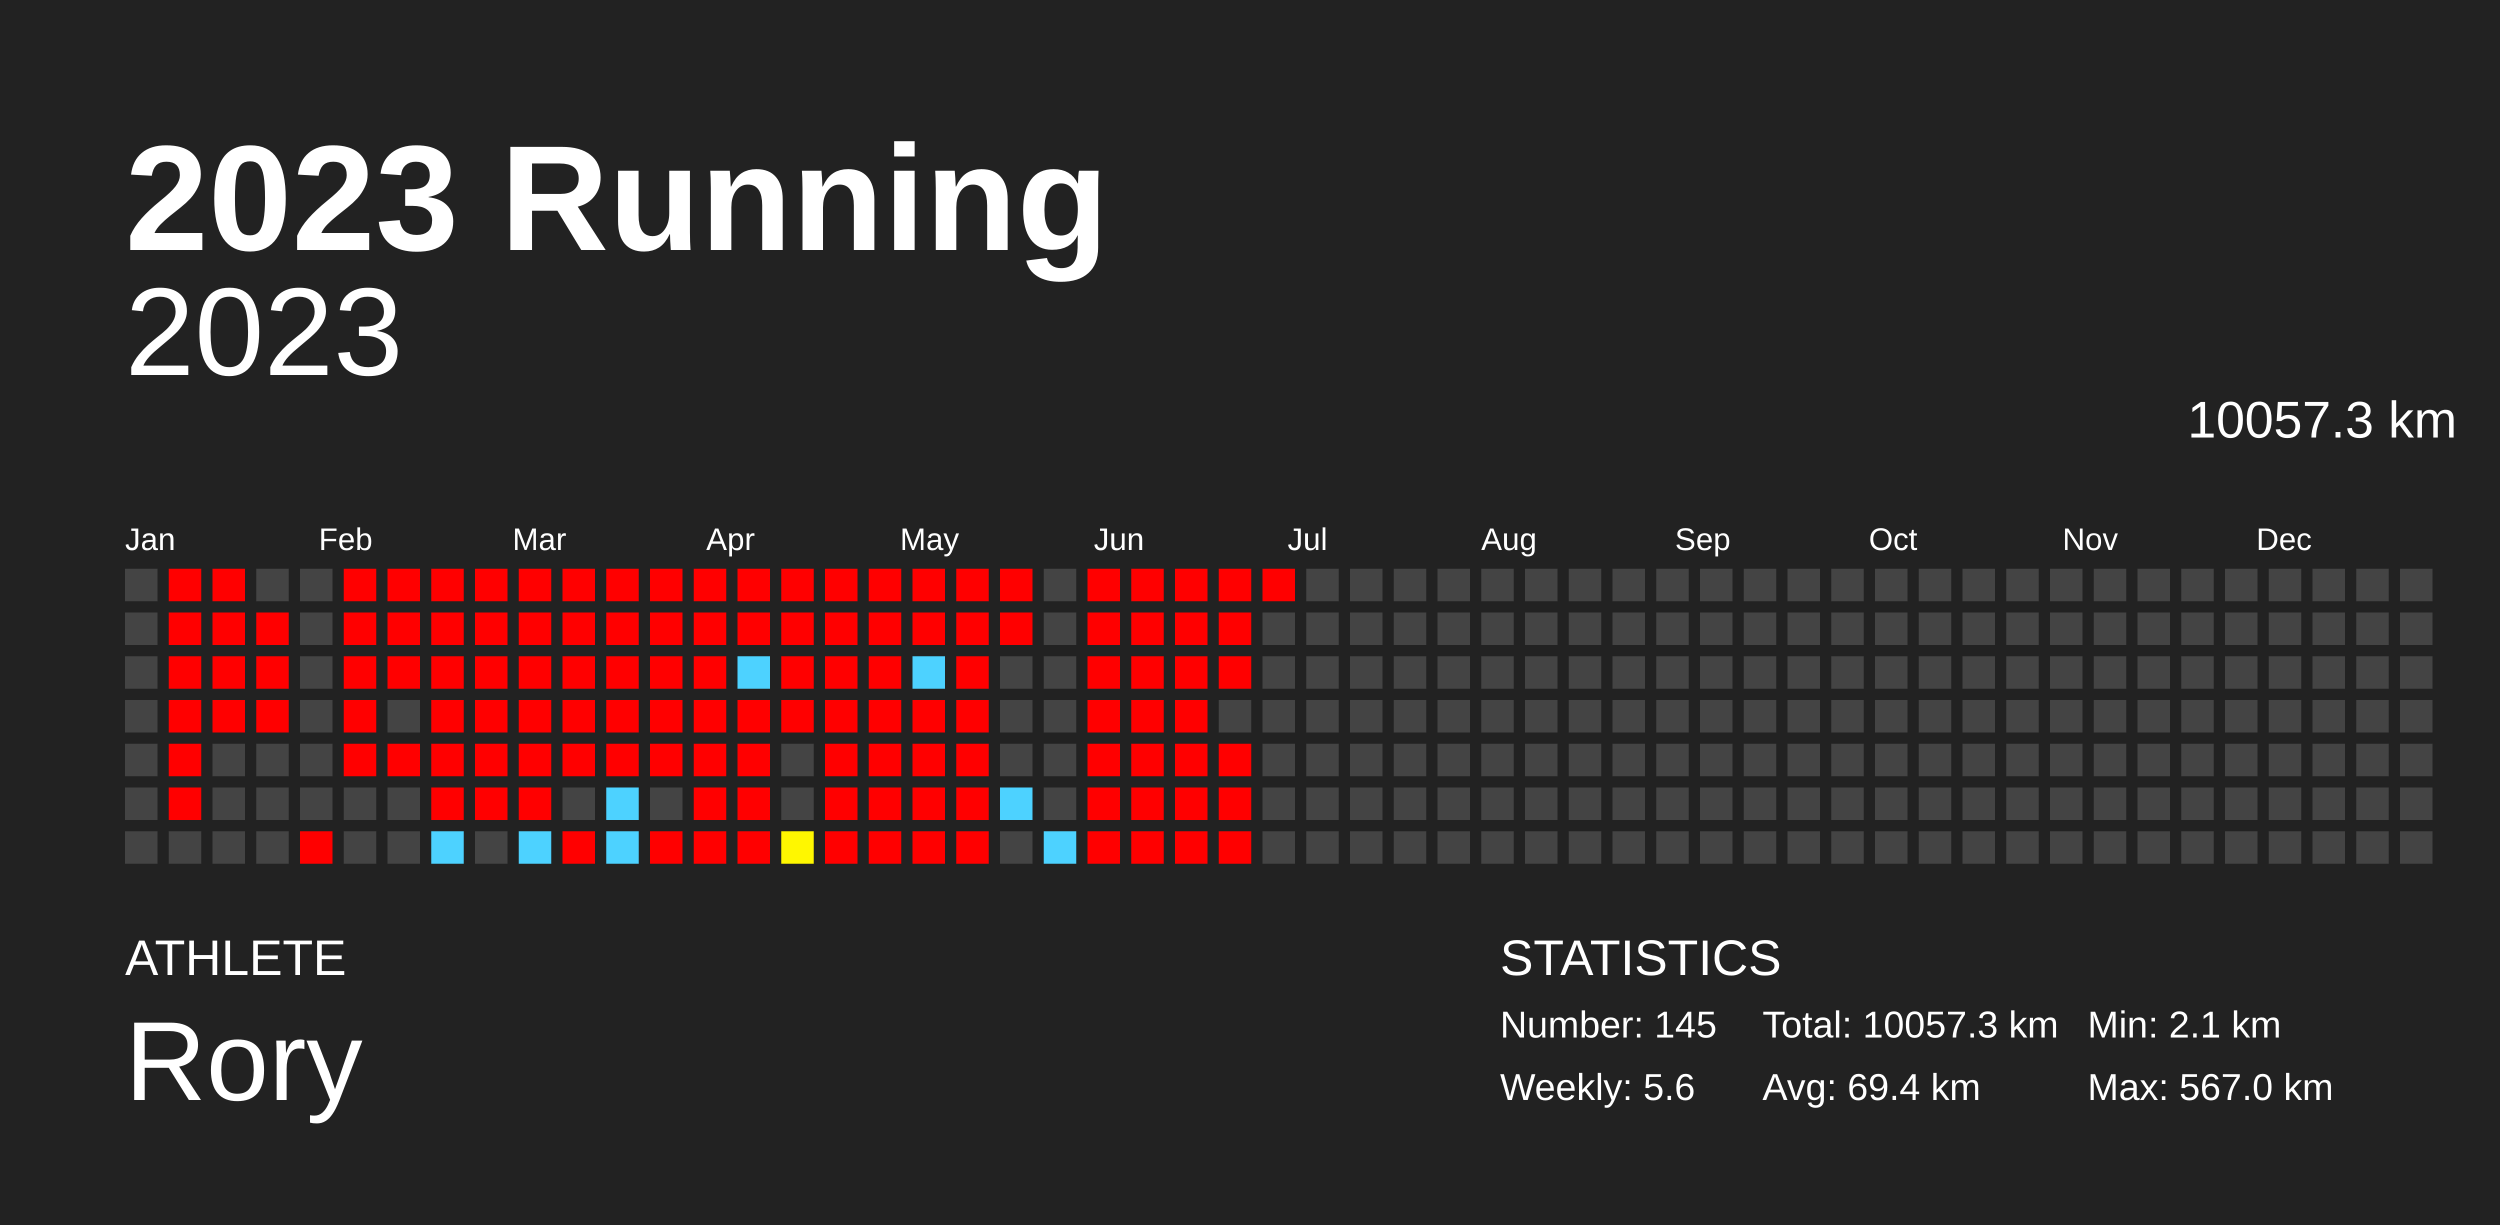
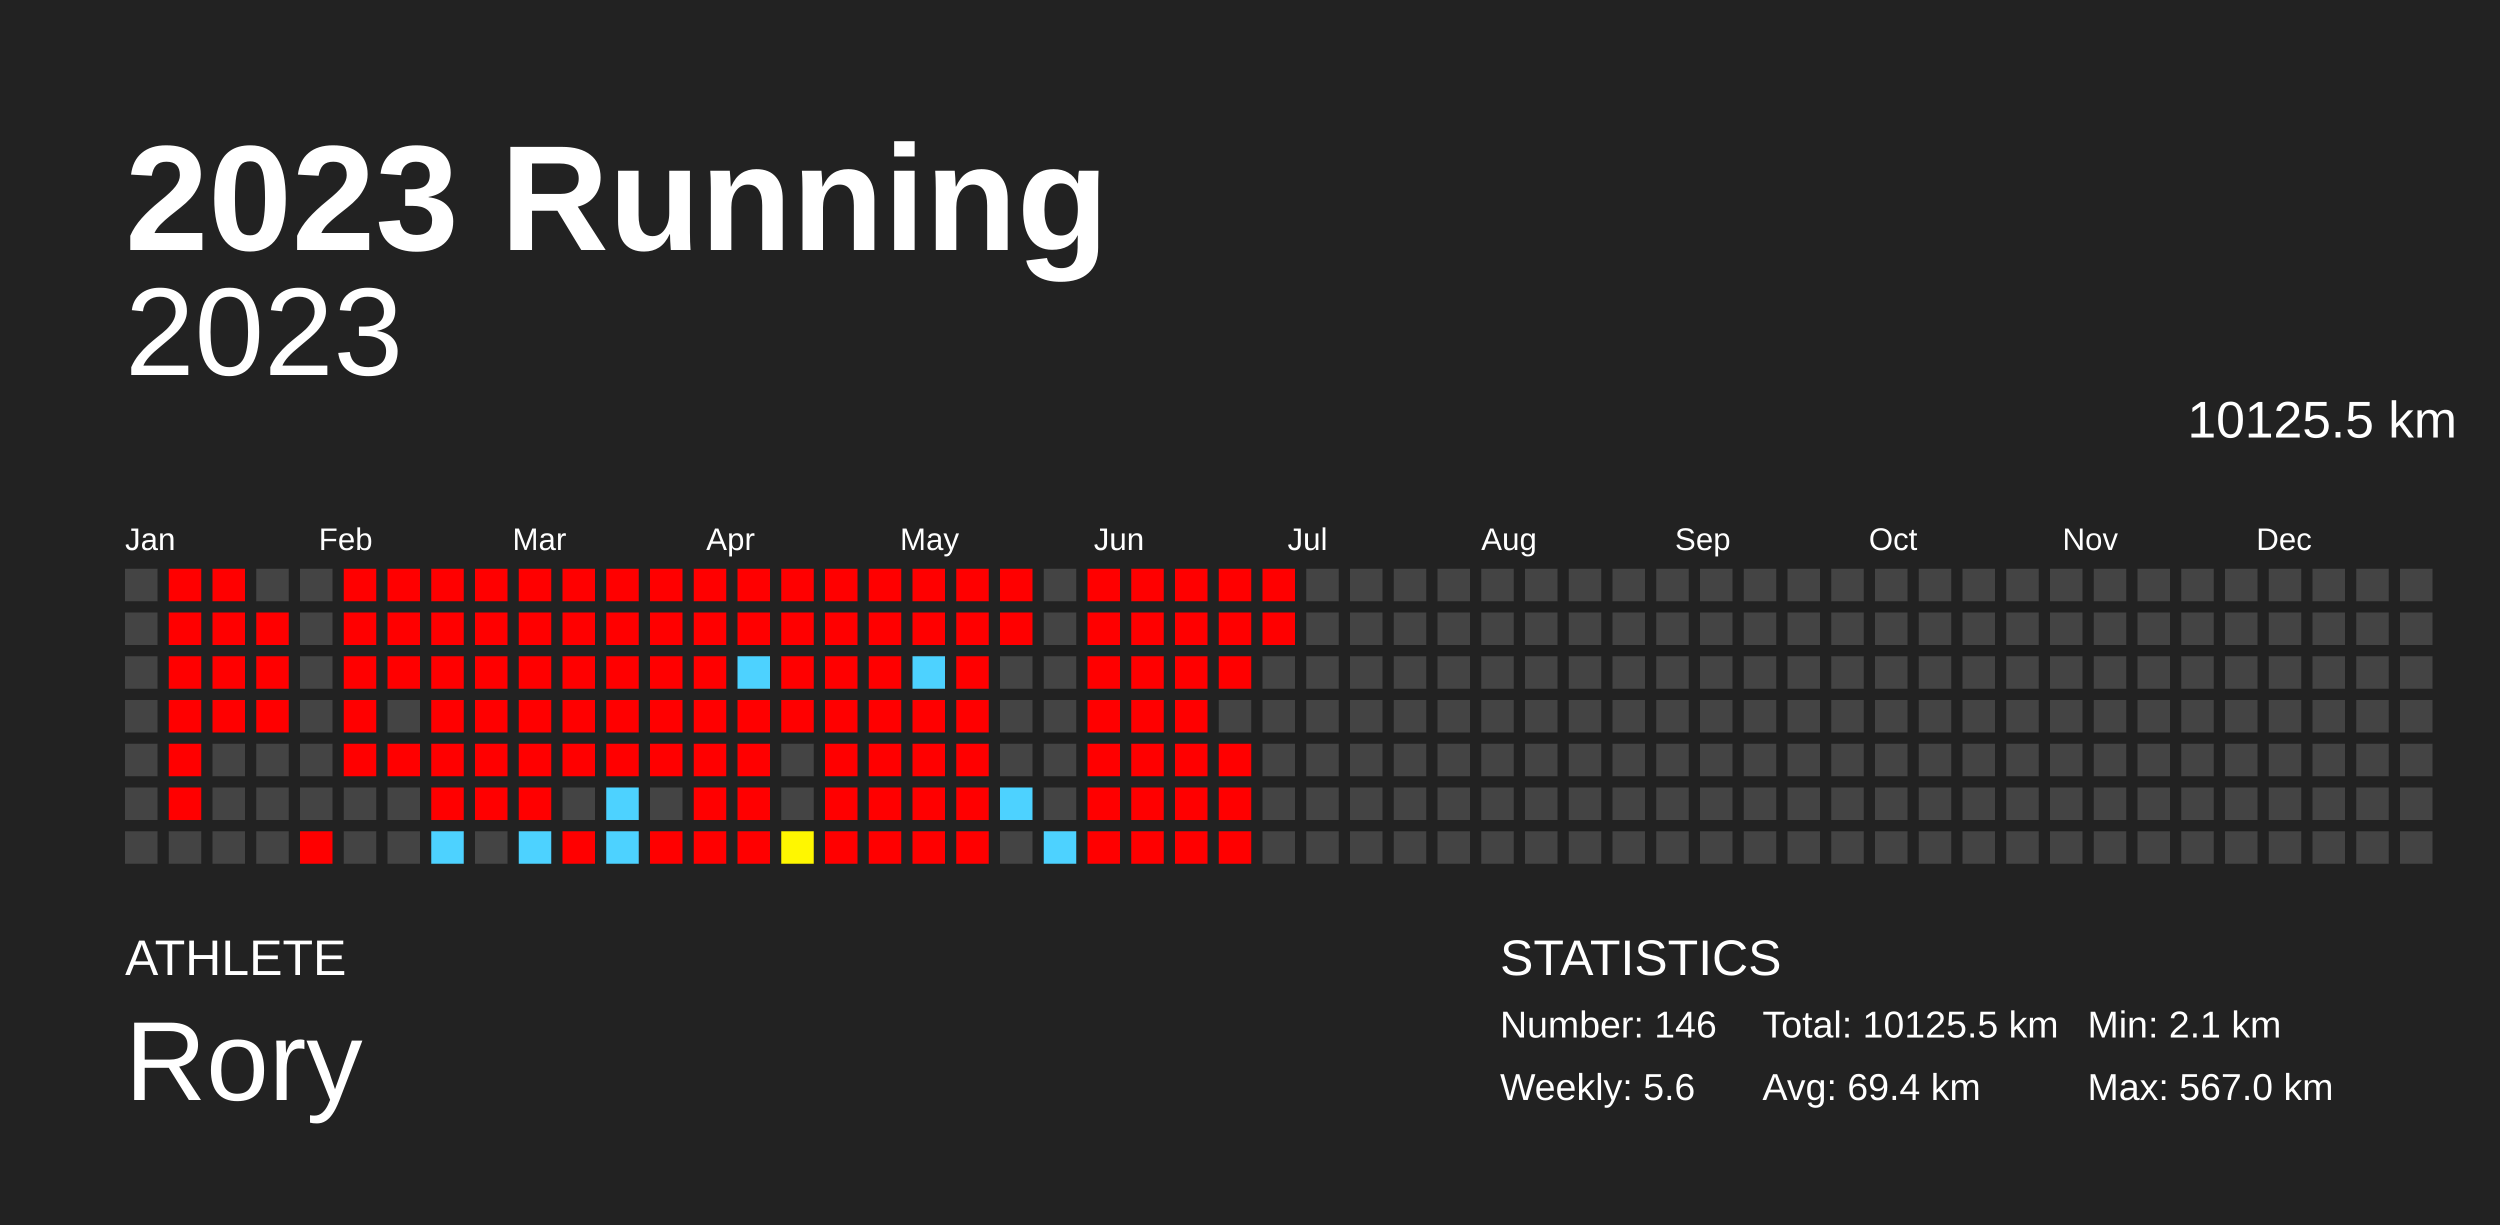
<svg xmlns="http://www.w3.org/2000/svg" baseProfile="full" height="98mm" version="1.1" viewBox="0,0,200,98" width="200mm">
  <defs />
  <rect fill="#222222" height="98" width="200" x="0" y="0" />
  <text fill="#FFFFFF" style="font-size:12px; font-family:Arial; font-weight:bold;" x="10" y="20">2023 Running</text>
  <text fill="#FFFFFF" style="font-size:4px; font-family:Arial" x="10" y="78">ATHLETE</text>
  <text fill="#FFFFFF" style="font-size:9px; font-family:Arial" x="10" y="88">Rory</text>
  <text fill="#FFFFFF" style="font-size:4px; font-family:Arial" x="120" y="78">STATISTICS</text>
-   <text fill="#FFFFFF" style="font-size:3px; font-family:Arial" x="120" y="83">Number: 145</text>
+   <text fill="#FFFFFF" style="font-size:3px; font-family:Arial" x="120" y="83">Number: 146</text>
  <text fill="#FFFFFF" style="font-size:3px; font-family:Arial" x="120" y="88">Weekly: 5.6</text>
-   <text fill="#FFFFFF" style="font-size:3px; font-family:Arial" x="141" y="83">Total: 10057.3 km</text>
+   <text fill="#FFFFFF" style="font-size:3px; font-family:Arial" x="141" y="83">Total: 10125.5 km</text>
  <text fill="#FFFFFF" style="font-size:3px; font-family:Arial" x="141" y="88">Avg: 69.4 km</text>
  <text fill="#FFFFFF" style="font-size:3px; font-family:Arial" x="167" y="83">Min: 2.1 km</text>
  <text fill="#FFFFFF" style="font-size:3px; font-family:Arial" x="167" y="88">Max: 567.0 km</text>
  <text alignment-baseline="hanging" fill="#FFFFFF" style="font-size:10.0px; font-family:Arial;" x="10" y="30">2023</text>
-   <text alignment-baseline="hanging" fill="#FFFFFF" style="font-size:4.125px; font-family:Arial;" x="175" y="35">10057.3 km</text>
+   <text alignment-baseline="hanging" fill="#FFFFFF" style="font-size:4.125px; font-family:Arial;" x="175" y="35">10125.5 km</text>
  <text fill="#FFFFFF" style="font-size:2.5px; font-family:Arial" x="10.0" y="44">Jan</text>
  <text fill="#FFFFFF" style="font-size:2.5px; font-family:Arial" x="25.5" y="44">Feb</text>
  <text fill="#FFFFFF" style="font-size:2.5px; font-family:Arial" x="41.0" y="44">Mar</text>
  <text fill="#FFFFFF" style="font-size:2.5px; font-family:Arial" x="56.5" y="44">Apr</text>
  <text fill="#FFFFFF" style="font-size:2.5px; font-family:Arial" x="72.0" y="44">May</text>
  <text fill="#FFFFFF" style="font-size:2.5px; font-family:Arial" x="87.5" y="44">Jun</text>
  <text fill="#FFFFFF" style="font-size:2.5px; font-family:Arial" x="103.0" y="44">Jul</text>
  <text fill="#FFFFFF" style="font-size:2.5px; font-family:Arial" x="118.5" y="44">Aug</text>
  <text fill="#FFFFFF" style="font-size:2.5px; font-family:Arial" x="134.0" y="44">Sep</text>
  <text fill="#FFFFFF" style="font-size:2.5px; font-family:Arial" x="149.5" y="44">Oct</text>
  <text fill="#FFFFFF" style="font-size:2.5px; font-family:Arial" x="165.0" y="44">Nov</text>
  <text fill="#FFFFFF" style="font-size:2.5px; font-family:Arial" x="180.5" y="44">Dec</text>
  <rect fill="#444444" height="2.6" width="2.6" x="10.0" y="45.5" />
  <rect fill="#444444" height="2.6" width="2.6" x="10.0" y="49.0" />
  <rect fill="#444444" height="2.6" width="2.6" x="10.0" y="52.5" />
  <rect fill="#444444" height="2.6" width="2.6" x="10.0" y="56.0" />
  <rect fill="#444444" height="2.6" width="2.6" x="10.0" y="59.5" />
  <rect fill="#444444" height="2.6" width="2.6" x="10.0" y="63.0" />
  <rect fill="#444444" height="2.6" width="2.6" x="10.0" y="66.5" />
  <rect fill="red" height="2.6" width="2.6" x="13.5" y="45.5" />
  <rect fill="red" height="2.6" width="2.6" x="13.5" y="49.0" />
  <rect fill="red" height="2.6" width="2.6" x="13.5" y="52.5" />
  <rect fill="red" height="2.6" width="2.6" x="13.5" y="56.0" />
  <rect fill="red" height="2.6" width="2.6" x="13.5" y="59.5" />
  <rect fill="red" height="2.6" width="2.6" x="13.5" y="63.0" />
  <rect fill="#444444" height="2.6" width="2.6" x="13.5" y="66.5" />
  <rect fill="red" height="2.6" width="2.6" x="17.0" y="45.5" />
  <rect fill="red" height="2.6" width="2.6" x="17.0" y="49.0" />
  <rect fill="red" height="2.6" width="2.6" x="17.0" y="52.5" />
  <rect fill="red" height="2.6" width="2.6" x="17.0" y="56.0" />
  <rect fill="#444444" height="2.6" width="2.6" x="17.0" y="59.5" />
  <rect fill="#444444" height="2.6" width="2.6" x="17.0" y="63.0" />
  <rect fill="#444444" height="2.6" width="2.6" x="17.0" y="66.5" />
  <rect fill="#444444" height="2.6" width="2.6" x="20.5" y="45.5" />
  <rect fill="red" height="2.6" width="2.6" x="20.5" y="49.0" />
  <rect fill="red" height="2.6" width="2.6" x="20.5" y="52.5" />
  <rect fill="red" height="2.6" width="2.6" x="20.5" y="56.0" />
  <rect fill="#444444" height="2.6" width="2.6" x="20.5" y="59.5" />
  <rect fill="#444444" height="2.6" width="2.6" x="20.5" y="63.0" />
  <rect fill="#444444" height="2.6" width="2.6" x="20.5" y="66.5" />
  <rect fill="#444444" height="2.6" width="2.6" x="24.0" y="45.5" />
  <rect fill="#444444" height="2.6" width="2.6" x="24.0" y="49.0" />
  <rect fill="#444444" height="2.6" width="2.6" x="24.0" y="52.5" />
  <rect fill="#444444" height="2.6" width="2.6" x="24.0" y="56.0" />
  <rect fill="#444444" height="2.6" width="2.6" x="24.0" y="59.5" />
  <rect fill="#444444" height="2.6" width="2.6" x="24.0" y="63.0" />
  <rect fill="red" height="2.6" width="2.6" x="24.0" y="66.5" />
  <rect fill="red" height="2.6" width="2.6" x="27.5" y="45.5" />
  <rect fill="red" height="2.6" width="2.6" x="27.5" y="49.0" />
  <rect fill="red" height="2.6" width="2.6" x="27.5" y="52.5" />
  <rect fill="red" height="2.6" width="2.6" x="27.5" y="56.0" />
  <rect fill="red" height="2.6" width="2.6" x="27.5" y="59.5" />
  <rect fill="#444444" height="2.6" width="2.6" x="27.5" y="63.0" />
  <rect fill="#444444" height="2.6" width="2.6" x="27.5" y="66.5" />
  <rect fill="red" height="2.6" width="2.6" x="31.0" y="45.5" />
  <rect fill="red" height="2.6" width="2.6" x="31.0" y="49.0" />
  <rect fill="red" height="2.6" width="2.6" x="31.0" y="52.5" />
  <rect fill="#444444" height="2.6" width="2.6" x="31.0" y="56.0" />
  <rect fill="red" height="2.6" width="2.6" x="31.0" y="59.5" />
  <rect fill="#444444" height="2.6" width="2.6" x="31.0" y="63.0" />
  <rect fill="#444444" height="2.6" width="2.6" x="31.0" y="66.5" />
  <rect fill="red" height="2.6" width="2.6" x="34.5" y="45.5" />
  <rect fill="red" height="2.6" width="2.6" x="34.5" y="49.0" />
  <rect fill="red" height="2.6" width="2.6" x="34.5" y="52.5" />
  <rect fill="red" height="2.6" width="2.6" x="34.5" y="56.0" />
  <rect fill="red" height="2.6" width="2.6" x="34.5" y="59.5" />
  <rect fill="red" height="2.6" width="2.6" x="34.5" y="63.0" />
  <rect fill="#4dd2ff" height="2.6" width="2.6" x="34.5" y="66.5" />
  <rect fill="red" height="2.6" width="2.6" x="38.0" y="45.5" />
  <rect fill="red" height="2.6" width="2.6" x="38.0" y="49.0" />
  <rect fill="red" height="2.6" width="2.6" x="38.0" y="52.5" />
  <rect fill="red" height="2.6" width="2.6" x="38.0" y="56.0" />
  <rect fill="red" height="2.6" width="2.6" x="38.0" y="59.5" />
  <rect fill="red" height="2.6" width="2.6" x="38.0" y="63.0" />
  <rect fill="#444444" height="2.6" width="2.6" x="38.0" y="66.5" />
  <rect fill="red" height="2.6" width="2.6" x="41.5" y="45.5" />
  <rect fill="red" height="2.6" width="2.6" x="41.5" y="49.0" />
  <rect fill="red" height="2.6" width="2.6" x="41.5" y="52.5" />
  <rect fill="red" height="2.6" width="2.6" x="41.5" y="56.0" />
  <rect fill="red" height="2.6" width="2.6" x="41.5" y="59.5" />
  <rect fill="red" height="2.6" width="2.6" x="41.5" y="63.0" />
  <rect fill="#4dd2ff" height="2.6" width="2.6" x="41.5" y="66.5" />
  <rect fill="red" height="2.6" width="2.6" x="45.0" y="45.5" />
  <rect fill="red" height="2.6" width="2.6" x="45.0" y="49.0" />
  <rect fill="red" height="2.6" width="2.6" x="45.0" y="52.5" />
  <rect fill="red" height="2.6" width="2.6" x="45.0" y="56.0" />
  <rect fill="red" height="2.6" width="2.6" x="45.0" y="59.5" />
  <rect fill="#444444" height="2.6" width="2.6" x="45.0" y="63.0" />
  <rect fill="red" height="2.6" width="2.6" x="45.0" y="66.5" />
  <rect fill="red" height="2.6" width="2.6" x="48.5" y="45.5" />
  <rect fill="red" height="2.6" width="2.6" x="48.5" y="49.0" />
  <rect fill="red" height="2.6" width="2.6" x="48.5" y="52.5" />
  <rect fill="red" height="2.6" width="2.6" x="48.5" y="56.0" />
  <rect fill="red" height="2.6" width="2.6" x="48.5" y="59.5" />
  <rect fill="#4dd2ff" height="2.6" width="2.6" x="48.5" y="63.0" />
  <rect fill="#4dd2ff" height="2.6" width="2.6" x="48.5" y="66.5" />
  <rect fill="red" height="2.6" width="2.6" x="52.0" y="45.5" />
  <rect fill="red" height="2.6" width="2.6" x="52.0" y="49.0" />
  <rect fill="red" height="2.6" width="2.6" x="52.0" y="52.5" />
  <rect fill="red" height="2.6" width="2.6" x="52.0" y="56.0" />
  <rect fill="red" height="2.6" width="2.6" x="52.0" y="59.5" />
  <rect fill="#444444" height="2.6" width="2.6" x="52.0" y="63.0" />
  <rect fill="red" height="2.6" width="2.6" x="52.0" y="66.5" />
  <rect fill="red" height="2.6" width="2.6" x="55.5" y="45.5" />
  <rect fill="red" height="2.6" width="2.6" x="55.5" y="49.0" />
  <rect fill="red" height="2.6" width="2.6" x="55.5" y="52.5" />
  <rect fill="red" height="2.6" width="2.6" x="55.5" y="56.0" />
  <rect fill="red" height="2.6" width="2.6" x="55.5" y="59.5" />
  <rect fill="red" height="2.6" width="2.6" x="55.5" y="63.0" />
  <rect fill="red" height="2.6" width="2.6" x="55.5" y="66.5" />
  <rect fill="red" height="2.6" width="2.6" x="59.0" y="45.5" />
  <rect fill="red" height="2.6" width="2.6" x="59.0" y="49.0" />
  <rect fill="#4dd2ff" height="2.6" width="2.6" x="59.0" y="52.5" />
  <rect fill="red" height="2.6" width="2.6" x="59.0" y="56.0" />
  <rect fill="red" height="2.6" width="2.6" x="59.0" y="59.5" />
  <rect fill="red" height="2.6" width="2.6" x="59.0" y="63.0" />
  <rect fill="red" height="2.6" width="2.6" x="59.0" y="66.5" />
  <rect fill="red" height="2.6" width="2.6" x="62.5" y="45.5" />
  <rect fill="red" height="2.6" width="2.6" x="62.5" y="49.0" />
  <rect fill="red" height="2.6" width="2.6" x="62.5" y="52.5" />
  <rect fill="red" height="2.6" width="2.6" x="62.5" y="56.0" />
  <rect fill="#444444" height="2.6" width="2.6" x="62.5" y="59.5" />
  <rect fill="#444444" height="2.6" width="2.6" x="62.5" y="63.0" />
  <rect fill="#fff700" height="2.6" width="2.6" x="62.5" y="66.5" />
  <rect fill="red" height="2.6" width="2.6" x="66.0" y="45.5" />
  <rect fill="red" height="2.6" width="2.6" x="66.0" y="49.0" />
  <rect fill="red" height="2.6" width="2.6" x="66.0" y="52.5" />
  <rect fill="red" height="2.6" width="2.6" x="66.0" y="56.0" />
  <rect fill="red" height="2.6" width="2.6" x="66.0" y="59.5" />
  <rect fill="red" height="2.6" width="2.6" x="66.0" y="63.0" />
  <rect fill="red" height="2.6" width="2.6" x="66.0" y="66.5" />
  <rect fill="red" height="2.6" width="2.6" x="69.5" y="45.5" />
  <rect fill="red" height="2.6" width="2.6" x="69.5" y="49.0" />
  <rect fill="red" height="2.6" width="2.6" x="69.5" y="52.5" />
  <rect fill="red" height="2.6" width="2.6" x="69.5" y="56.0" />
  <rect fill="red" height="2.6" width="2.6" x="69.5" y="59.5" />
  <rect fill="red" height="2.6" width="2.6" x="69.5" y="63.0" />
  <rect fill="red" height="2.6" width="2.6" x="69.5" y="66.5" />
  <rect fill="red" height="2.6" width="2.6" x="73.0" y="45.5" />
  <rect fill="red" height="2.6" width="2.6" x="73.0" y="49.0" />
  <rect fill="#4dd2ff" height="2.6" width="2.6" x="73.0" y="52.5" />
  <rect fill="red" height="2.6" width="2.6" x="73.0" y="56.0" />
  <rect fill="red" height="2.6" width="2.6" x="73.0" y="59.5" />
  <rect fill="red" height="2.6" width="2.6" x="73.0" y="63.0" />
  <rect fill="red" height="2.6" width="2.6" x="73.0" y="66.5" />
  <rect fill="red" height="2.6" width="2.6" x="76.5" y="45.5" />
  <rect fill="red" height="2.6" width="2.6" x="76.5" y="49.0" />
  <rect fill="red" height="2.6" width="2.6" x="76.5" y="52.5" />
  <rect fill="red" height="2.6" width="2.6" x="76.5" y="56.0" />
  <rect fill="red" height="2.6" width="2.6" x="76.5" y="59.5" />
  <rect fill="red" height="2.6" width="2.6" x="76.5" y="63.0" />
  <rect fill="red" height="2.6" width="2.6" x="76.5" y="66.5" />
  <rect fill="red" height="2.6" width="2.6" x="80.0" y="45.5" />
  <rect fill="red" height="2.6" width="2.6" x="80.0" y="49.0" />
  <rect fill="#444444" height="2.6" width="2.6" x="80.0" y="52.5" />
  <rect fill="#444444" height="2.6" width="2.6" x="80.0" y="56.0" />
  <rect fill="#444444" height="2.6" width="2.6" x="80.0" y="59.5" />
  <rect fill="#4dd2ff" height="2.6" width="2.6" x="80.0" y="63.0" />
  <rect fill="#444444" height="2.6" width="2.6" x="80.0" y="66.5" />
  <rect fill="#444444" height="2.6" width="2.6" x="83.5" y="45.5" />
  <rect fill="#444444" height="2.6" width="2.6" x="83.5" y="49.0" />
  <rect fill="#444444" height="2.6" width="2.6" x="83.5" y="52.5" />
  <rect fill="#444444" height="2.6" width="2.6" x="83.5" y="56.0" />
  <rect fill="#444444" height="2.6" width="2.6" x="83.5" y="59.5" />
  <rect fill="#444444" height="2.6" width="2.6" x="83.5" y="63.0" />
  <rect fill="#4dd2ff" height="2.6" width="2.6" x="83.5" y="66.5" />
  <rect fill="red" height="2.6" width="2.6" x="87.0" y="45.5" />
  <rect fill="red" height="2.6" width="2.6" x="87.0" y="49.0" />
  <rect fill="red" height="2.6" width="2.6" x="87.0" y="52.5" />
  <rect fill="red" height="2.6" width="2.6" x="87.0" y="56.0" />
  <rect fill="red" height="2.6" width="2.6" x="87.0" y="59.5" />
  <rect fill="red" height="2.6" width="2.6" x="87.0" y="63.0" />
  <rect fill="red" height="2.6" width="2.6" x="87.0" y="66.5" />
  <rect fill="red" height="2.6" width="2.6" x="90.5" y="45.5" />
  <rect fill="red" height="2.6" width="2.6" x="90.5" y="49.0" />
  <rect fill="red" height="2.6" width="2.6" x="90.5" y="52.5" />
  <rect fill="red" height="2.6" width="2.6" x="90.5" y="56.0" />
  <rect fill="red" height="2.6" width="2.6" x="90.5" y="59.5" />
  <rect fill="red" height="2.6" width="2.6" x="90.5" y="63.0" />
  <rect fill="red" height="2.6" width="2.6" x="90.5" y="66.5" />
  <rect fill="red" height="2.6" width="2.6" x="94.0" y="45.5" />
  <rect fill="red" height="2.6" width="2.6" x="94.0" y="49.0" />
  <rect fill="red" height="2.6" width="2.6" x="94.0" y="52.5" />
  <rect fill="red" height="2.6" width="2.6" x="94.0" y="56.0" />
  <rect fill="red" height="2.6" width="2.6" x="94.0" y="59.5" />
  <rect fill="red" height="2.6" width="2.6" x="94.0" y="63.0" />
  <rect fill="red" height="2.6" width="2.6" x="94.0" y="66.5" />
  <rect fill="red" height="2.6" width="2.6" x="97.5" y="45.5" />
  <rect fill="red" height="2.6" width="2.6" x="97.5" y="49.0" />
  <rect fill="red" height="2.6" width="2.6" x="97.5" y="52.5" />
  <rect fill="#444444" height="2.6" width="2.6" x="97.5" y="56.0" />
  <rect fill="red" height="2.6" width="2.6" x="97.5" y="59.5" />
  <rect fill="red" height="2.6" width="2.6" x="97.5" y="63.0" />
  <rect fill="red" height="2.6" width="2.6" x="97.5" y="66.5" />
  <rect fill="red" height="2.6" width="2.6" x="101.0" y="45.5" />
-   <rect fill="#444444" height="2.6" width="2.6" x="101.0" y="49.0" />
+   <rect fill="red" height="2.6" width="2.6" x="101.0" y="49.0" />
  <rect fill="#444444" height="2.6" width="2.6" x="101.0" y="52.5" />
  <rect fill="#444444" height="2.6" width="2.6" x="101.0" y="56.0" />
  <rect fill="#444444" height="2.6" width="2.6" x="101.0" y="59.5" />
  <rect fill="#444444" height="2.6" width="2.6" x="101.0" y="63.0" />
  <rect fill="#444444" height="2.6" width="2.6" x="101.0" y="66.5" />
  <rect fill="#444444" height="2.6" width="2.6" x="104.5" y="45.5" />
  <rect fill="#444444" height="2.6" width="2.6" x="104.5" y="49.0" />
  <rect fill="#444444" height="2.6" width="2.6" x="104.5" y="52.5" />
  <rect fill="#444444" height="2.6" width="2.6" x="104.5" y="56.0" />
  <rect fill="#444444" height="2.6" width="2.6" x="104.5" y="59.5" />
  <rect fill="#444444" height="2.6" width="2.6" x="104.5" y="63.0" />
  <rect fill="#444444" height="2.6" width="2.6" x="104.5" y="66.5" />
  <rect fill="#444444" height="2.6" width="2.6" x="108.0" y="45.5" />
  <rect fill="#444444" height="2.6" width="2.6" x="108.0" y="49.0" />
  <rect fill="#444444" height="2.6" width="2.6" x="108.0" y="52.5" />
  <rect fill="#444444" height="2.6" width="2.6" x="108.0" y="56.0" />
  <rect fill="#444444" height="2.6" width="2.6" x="108.0" y="59.5" />
  <rect fill="#444444" height="2.6" width="2.6" x="108.0" y="63.0" />
  <rect fill="#444444" height="2.6" width="2.6" x="108.0" y="66.5" />
  <rect fill="#444444" height="2.6" width="2.6" x="111.5" y="45.5" />
  <rect fill="#444444" height="2.6" width="2.6" x="111.5" y="49.0" />
  <rect fill="#444444" height="2.6" width="2.6" x="111.5" y="52.5" />
  <rect fill="#444444" height="2.6" width="2.6" x="111.5" y="56.0" />
  <rect fill="#444444" height="2.6" width="2.6" x="111.5" y="59.5" />
  <rect fill="#444444" height="2.6" width="2.6" x="111.5" y="63.0" />
  <rect fill="#444444" height="2.6" width="2.6" x="111.5" y="66.5" />
  <rect fill="#444444" height="2.6" width="2.6" x="115.0" y="45.5" />
  <rect fill="#444444" height="2.6" width="2.6" x="115.0" y="49.0" />
  <rect fill="#444444" height="2.6" width="2.6" x="115.0" y="52.5" />
  <rect fill="#444444" height="2.6" width="2.6" x="115.0" y="56.0" />
  <rect fill="#444444" height="2.6" width="2.6" x="115.0" y="59.5" />
  <rect fill="#444444" height="2.6" width="2.6" x="115.0" y="63.0" />
  <rect fill="#444444" height="2.6" width="2.6" x="115.0" y="66.5" />
  <rect fill="#444444" height="2.6" width="2.6" x="118.5" y="45.5" />
  <rect fill="#444444" height="2.6" width="2.6" x="118.5" y="49.0" />
  <rect fill="#444444" height="2.6" width="2.6" x="118.5" y="52.5" />
  <rect fill="#444444" height="2.6" width="2.6" x="118.5" y="56.0" />
  <rect fill="#444444" height="2.6" width="2.6" x="118.5" y="59.5" />
  <rect fill="#444444" height="2.6" width="2.6" x="118.5" y="63.0" />
  <rect fill="#444444" height="2.6" width="2.6" x="118.5" y="66.5" />
  <rect fill="#444444" height="2.6" width="2.6" x="122.0" y="45.5" />
  <rect fill="#444444" height="2.6" width="2.6" x="122.0" y="49.0" />
  <rect fill="#444444" height="2.6" width="2.6" x="122.0" y="52.5" />
  <rect fill="#444444" height="2.6" width="2.6" x="122.0" y="56.0" />
  <rect fill="#444444" height="2.6" width="2.6" x="122.0" y="59.5" />
  <rect fill="#444444" height="2.6" width="2.6" x="122.0" y="63.0" />
  <rect fill="#444444" height="2.6" width="2.6" x="122.0" y="66.5" />
  <rect fill="#444444" height="2.6" width="2.6" x="125.5" y="45.5" />
  <rect fill="#444444" height="2.6" width="2.6" x="125.5" y="49.0" />
  <rect fill="#444444" height="2.6" width="2.6" x="125.5" y="52.5" />
  <rect fill="#444444" height="2.6" width="2.6" x="125.5" y="56.0" />
  <rect fill="#444444" height="2.6" width="2.6" x="125.5" y="59.5" />
  <rect fill="#444444" height="2.6" width="2.6" x="125.5" y="63.0" />
  <rect fill="#444444" height="2.6" width="2.6" x="125.5" y="66.5" />
  <rect fill="#444444" height="2.6" width="2.6" x="129.0" y="45.5" />
  <rect fill="#444444" height="2.6" width="2.6" x="129.0" y="49.0" />
  <rect fill="#444444" height="2.6" width="2.6" x="129.0" y="52.5" />
  <rect fill="#444444" height="2.6" width="2.6" x="129.0" y="56.0" />
  <rect fill="#444444" height="2.6" width="2.6" x="129.0" y="59.5" />
  <rect fill="#444444" height="2.6" width="2.6" x="129.0" y="63.0" />
  <rect fill="#444444" height="2.6" width="2.6" x="129.0" y="66.5" />
  <rect fill="#444444" height="2.6" width="2.6" x="132.5" y="45.5" />
  <rect fill="#444444" height="2.6" width="2.6" x="132.5" y="49.0" />
  <rect fill="#444444" height="2.6" width="2.6" x="132.5" y="52.5" />
  <rect fill="#444444" height="2.6" width="2.6" x="132.5" y="56.0" />
  <rect fill="#444444" height="2.6" width="2.6" x="132.5" y="59.5" />
  <rect fill="#444444" height="2.6" width="2.6" x="132.5" y="63.0" />
  <rect fill="#444444" height="2.6" width="2.6" x="132.5" y="66.5" />
  <rect fill="#444444" height="2.6" width="2.6" x="136.0" y="45.5" />
  <rect fill="#444444" height="2.6" width="2.6" x="136.0" y="49.0" />
  <rect fill="#444444" height="2.6" width="2.6" x="136.0" y="52.5" />
  <rect fill="#444444" height="2.6" width="2.6" x="136.0" y="56.0" />
  <rect fill="#444444" height="2.6" width="2.6" x="136.0" y="59.5" />
  <rect fill="#444444" height="2.6" width="2.6" x="136.0" y="63.0" />
  <rect fill="#444444" height="2.6" width="2.6" x="136.0" y="66.5" />
  <rect fill="#444444" height="2.6" width="2.6" x="139.5" y="45.5" />
  <rect fill="#444444" height="2.6" width="2.6" x="139.5" y="49.0" />
  <rect fill="#444444" height="2.6" width="2.6" x="139.5" y="52.5" />
  <rect fill="#444444" height="2.6" width="2.6" x="139.5" y="56.0" />
  <rect fill="#444444" height="2.6" width="2.6" x="139.5" y="59.5" />
  <rect fill="#444444" height="2.6" width="2.6" x="139.5" y="63.0" />
  <rect fill="#444444" height="2.6" width="2.6" x="139.5" y="66.5" />
  <rect fill="#444444" height="2.6" width="2.6" x="143.0" y="45.5" />
  <rect fill="#444444" height="2.6" width="2.6" x="143.0" y="49.0" />
  <rect fill="#444444" height="2.6" width="2.6" x="143.0" y="52.5" />
  <rect fill="#444444" height="2.6" width="2.6" x="143.0" y="56.0" />
  <rect fill="#444444" height="2.6" width="2.6" x="143.0" y="59.5" />
  <rect fill="#444444" height="2.6" width="2.6" x="143.0" y="63.0" />
  <rect fill="#444444" height="2.6" width="2.6" x="143.0" y="66.5" />
  <rect fill="#444444" height="2.6" width="2.6" x="146.5" y="45.5" />
  <rect fill="#444444" height="2.6" width="2.6" x="146.5" y="49.0" />
  <rect fill="#444444" height="2.6" width="2.6" x="146.5" y="52.5" />
  <rect fill="#444444" height="2.6" width="2.6" x="146.5" y="56.0" />
  <rect fill="#444444" height="2.6" width="2.6" x="146.5" y="59.5" />
  <rect fill="#444444" height="2.6" width="2.6" x="146.5" y="63.0" />
  <rect fill="#444444" height="2.6" width="2.6" x="146.5" y="66.5" />
  <rect fill="#444444" height="2.6" width="2.6" x="150.0" y="45.5" />
  <rect fill="#444444" height="2.6" width="2.6" x="150.0" y="49.0" />
  <rect fill="#444444" height="2.6" width="2.6" x="150.0" y="52.5" />
  <rect fill="#444444" height="2.6" width="2.6" x="150.0" y="56.0" />
  <rect fill="#444444" height="2.6" width="2.6" x="150.0" y="59.5" />
  <rect fill="#444444" height="2.6" width="2.6" x="150.0" y="63.0" />
  <rect fill="#444444" height="2.6" width="2.6" x="150.0" y="66.5" />
  <rect fill="#444444" height="2.6" width="2.6" x="153.5" y="45.5" />
  <rect fill="#444444" height="2.6" width="2.6" x="153.5" y="49.0" />
  <rect fill="#444444" height="2.6" width="2.6" x="153.5" y="52.5" />
  <rect fill="#444444" height="2.6" width="2.6" x="153.5" y="56.0" />
  <rect fill="#444444" height="2.6" width="2.6" x="153.5" y="59.5" />
  <rect fill="#444444" height="2.6" width="2.6" x="153.5" y="63.0" />
  <rect fill="#444444" height="2.6" width="2.6" x="153.5" y="66.5" />
  <rect fill="#444444" height="2.6" width="2.6" x="157.0" y="45.5" />
  <rect fill="#444444" height="2.6" width="2.6" x="157.0" y="49.0" />
  <rect fill="#444444" height="2.6" width="2.6" x="157.0" y="52.5" />
  <rect fill="#444444" height="2.6" width="2.6" x="157.0" y="56.0" />
  <rect fill="#444444" height="2.6" width="2.6" x="157.0" y="59.5" />
  <rect fill="#444444" height="2.6" width="2.6" x="157.0" y="63.0" />
  <rect fill="#444444" height="2.6" width="2.6" x="157.0" y="66.5" />
  <rect fill="#444444" height="2.6" width="2.6" x="160.5" y="45.5" />
  <rect fill="#444444" height="2.6" width="2.6" x="160.5" y="49.0" />
  <rect fill="#444444" height="2.6" width="2.6" x="160.5" y="52.5" />
  <rect fill="#444444" height="2.6" width="2.6" x="160.5" y="56.0" />
  <rect fill="#444444" height="2.6" width="2.6" x="160.5" y="59.5" />
  <rect fill="#444444" height="2.6" width="2.6" x="160.5" y="63.0" />
  <rect fill="#444444" height="2.6" width="2.6" x="160.5" y="66.5" />
  <rect fill="#444444" height="2.6" width="2.6" x="164.0" y="45.5" />
  <rect fill="#444444" height="2.6" width="2.6" x="164.0" y="49.0" />
  <rect fill="#444444" height="2.6" width="2.6" x="164.0" y="52.5" />
  <rect fill="#444444" height="2.6" width="2.6" x="164.0" y="56.0" />
  <rect fill="#444444" height="2.6" width="2.6" x="164.0" y="59.5" />
  <rect fill="#444444" height="2.6" width="2.6" x="164.0" y="63.0" />
  <rect fill="#444444" height="2.6" width="2.6" x="164.0" y="66.5" />
  <rect fill="#444444" height="2.6" width="2.6" x="167.5" y="45.5" />
  <rect fill="#444444" height="2.6" width="2.6" x="167.5" y="49.0" />
  <rect fill="#444444" height="2.6" width="2.6" x="167.5" y="52.5" />
  <rect fill="#444444" height="2.6" width="2.6" x="167.5" y="56.0" />
  <rect fill="#444444" height="2.6" width="2.6" x="167.5" y="59.5" />
  <rect fill="#444444" height="2.6" width="2.6" x="167.5" y="63.0" />
  <rect fill="#444444" height="2.6" width="2.6" x="167.5" y="66.5" />
  <rect fill="#444444" height="2.6" width="2.6" x="171.0" y="45.5" />
  <rect fill="#444444" height="2.6" width="2.6" x="171.0" y="49.0" />
  <rect fill="#444444" height="2.6" width="2.6" x="171.0" y="52.5" />
  <rect fill="#444444" height="2.6" width="2.6" x="171.0" y="56.0" />
  <rect fill="#444444" height="2.6" width="2.6" x="171.0" y="59.5" />
  <rect fill="#444444" height="2.6" width="2.6" x="171.0" y="63.0" />
  <rect fill="#444444" height="2.6" width="2.6" x="171.0" y="66.5" />
  <rect fill="#444444" height="2.6" width="2.6" x="174.5" y="45.5" />
  <rect fill="#444444" height="2.6" width="2.6" x="174.5" y="49.0" />
  <rect fill="#444444" height="2.6" width="2.6" x="174.5" y="52.5" />
  <rect fill="#444444" height="2.6" width="2.6" x="174.5" y="56.0" />
  <rect fill="#444444" height="2.6" width="2.6" x="174.5" y="59.5" />
  <rect fill="#444444" height="2.6" width="2.6" x="174.5" y="63.0" />
  <rect fill="#444444" height="2.6" width="2.6" x="174.5" y="66.5" />
  <rect fill="#444444" height="2.6" width="2.6" x="178.0" y="45.5" />
  <rect fill="#444444" height="2.6" width="2.6" x="178.0" y="49.0" />
  <rect fill="#444444" height="2.6" width="2.6" x="178.0" y="52.5" />
  <rect fill="#444444" height="2.6" width="2.6" x="178.0" y="56.0" />
  <rect fill="#444444" height="2.6" width="2.6" x="178.0" y="59.5" />
  <rect fill="#444444" height="2.6" width="2.6" x="178.0" y="63.0" />
  <rect fill="#444444" height="2.6" width="2.6" x="178.0" y="66.5" />
  <rect fill="#444444" height="2.6" width="2.6" x="181.5" y="45.5" />
  <rect fill="#444444" height="2.6" width="2.6" x="181.5" y="49.0" />
  <rect fill="#444444" height="2.6" width="2.6" x="181.5" y="52.5" />
  <rect fill="#444444" height="2.6" width="2.6" x="181.5" y="56.0" />
  <rect fill="#444444" height="2.6" width="2.6" x="181.5" y="59.5" />
  <rect fill="#444444" height="2.6" width="2.6" x="181.5" y="63.0" />
  <rect fill="#444444" height="2.6" width="2.6" x="181.5" y="66.5" />
  <rect fill="#444444" height="2.6" width="2.6" x="185.0" y="45.5" />
  <rect fill="#444444" height="2.6" width="2.6" x="185.0" y="49.0" />
  <rect fill="#444444" height="2.6" width="2.6" x="185.0" y="52.5" />
  <rect fill="#444444" height="2.6" width="2.6" x="185.0" y="56.0" />
  <rect fill="#444444" height="2.6" width="2.6" x="185.0" y="59.5" />
  <rect fill="#444444" height="2.6" width="2.6" x="185.0" y="63.0" />
  <rect fill="#444444" height="2.6" width="2.6" x="185.0" y="66.5" />
  <rect fill="#444444" height="2.6" width="2.6" x="188.5" y="45.5" />
  <rect fill="#444444" height="2.6" width="2.6" x="188.5" y="49.0" />
  <rect fill="#444444" height="2.6" width="2.6" x="188.5" y="52.5" />
  <rect fill="#444444" height="2.6" width="2.6" x="188.5" y="56.0" />
  <rect fill="#444444" height="2.6" width="2.6" x="188.5" y="59.5" />
  <rect fill="#444444" height="2.6" width="2.6" x="188.5" y="63.0" />
  <rect fill="#444444" height="2.6" width="2.6" x="188.5" y="66.5" />
  <rect fill="#444444" height="2.6" width="2.6" x="192.0" y="45.5" />
  <rect fill="#444444" height="2.6" width="2.6" x="192.0" y="49.0" />
  <rect fill="#444444" height="2.6" width="2.6" x="192.0" y="52.5" />
  <rect fill="#444444" height="2.6" width="2.6" x="192.0" y="56.0" />
  <rect fill="#444444" height="2.6" width="2.6" x="192.0" y="59.5" />
  <rect fill="#444444" height="2.6" width="2.6" x="192.0" y="63.0" />
  <rect fill="#444444" height="2.6" width="2.6" x="192.0" y="66.5" />
</svg>
